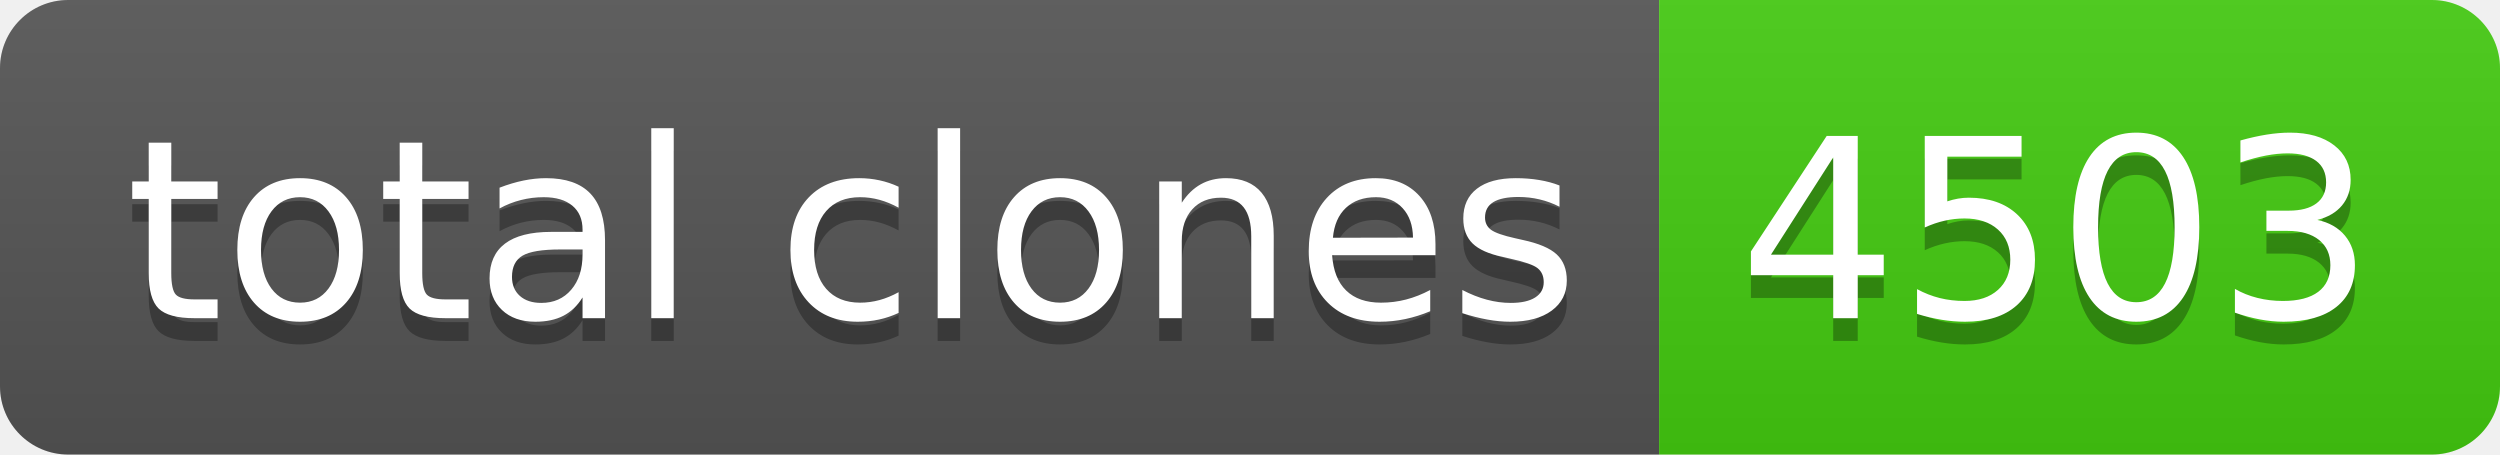
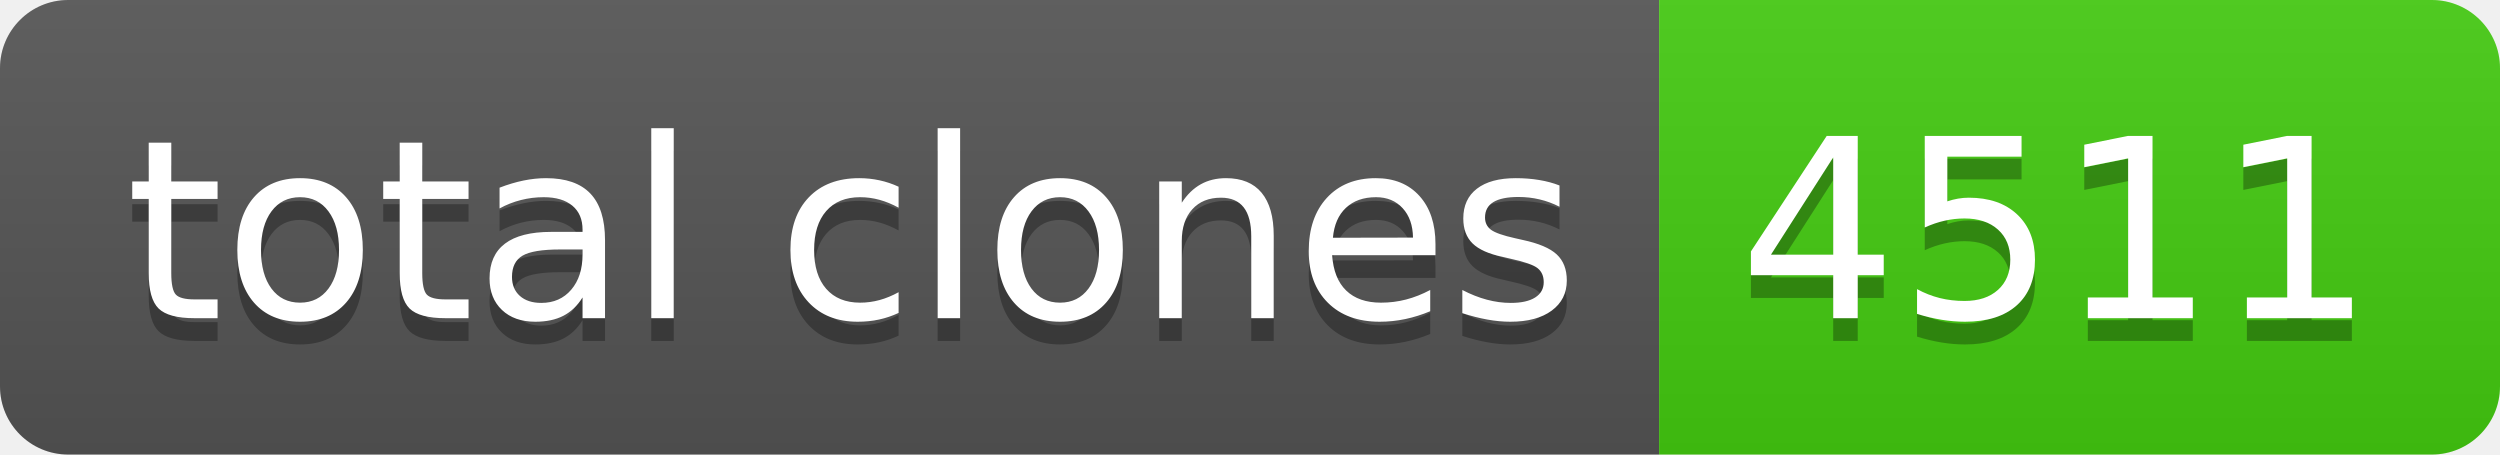
- <svg xmlns="http://www.w3.org/2000/svg" width="110" height="20" role="img" aria-label="total clones: 4503">
+ <svg xmlns="http://www.w3.org/2000/svg" width="110" height="20" role="img" aria-label="total clones: 4511">
  <linearGradient id="s" x2="0" y2="100%">
    <stop offset="0" stop-color="#bbb" stop-opacity=".1" />
    <stop offset="1" stop-opacity=".1" />
  </linearGradient>
  <clipPath id="r">
    <rect width="110" height="20" rx="3" fill="#fff" />
  </clipPath>
  <g clip-path="url(#r)">
    <rect width="73" height="20" fill="#555" />
    <rect x="73" width="37" height="20" fill="#4c1" />
    <rect width="110" height="20" fill="url(#s)" />
  </g>
  <g fill="#fff" text-anchor="middle" font-family="Verdana,Geneva,DejaVu Sans,sans-serif" text-rendering="geometricPrecision" font-size="110">
    <text aria-hidden="true" x="375" y="150" fill="#010101" fill-opacity=".3" transform="scale(.1)" textLength="630">total clones</text>
    <text x="375" y="140" transform="scale(.1)" fill="#fff" textLength="630">total clones</text>
-     <text aria-hidden="true" x="905" y="150" fill="#010101" fill-opacity=".3" transform="scale(.1)" textLength="270">4503</text>
-     <text x="905" y="140" transform="scale(.1)" fill="#fff" textLength="270">4503</text>
+     <text aria-hidden="true" x="905" y="150" fill="#010101" fill-opacity=".3" transform="scale(.1)" textLength="270">4511</text>
+     <text x="905" y="140" transform="scale(.1)" fill="#fff" textLength="270">4511</text>
  </g>
</svg>
